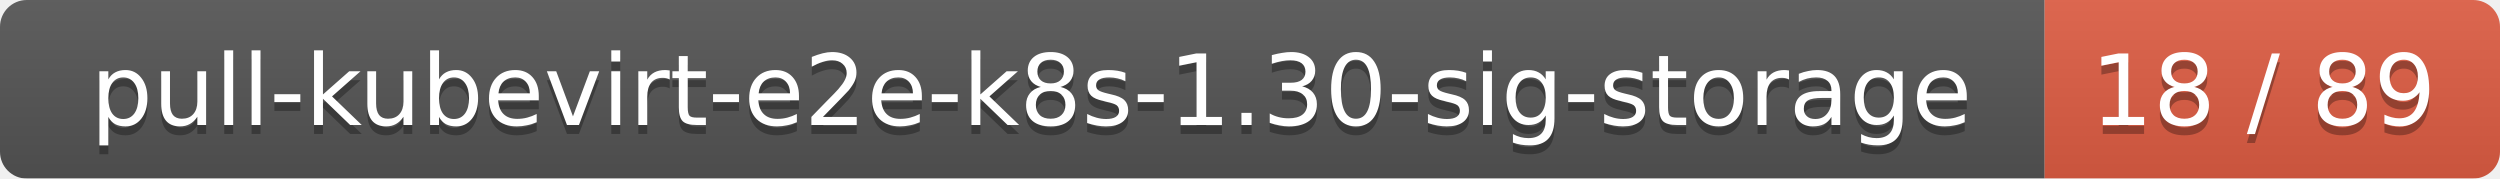
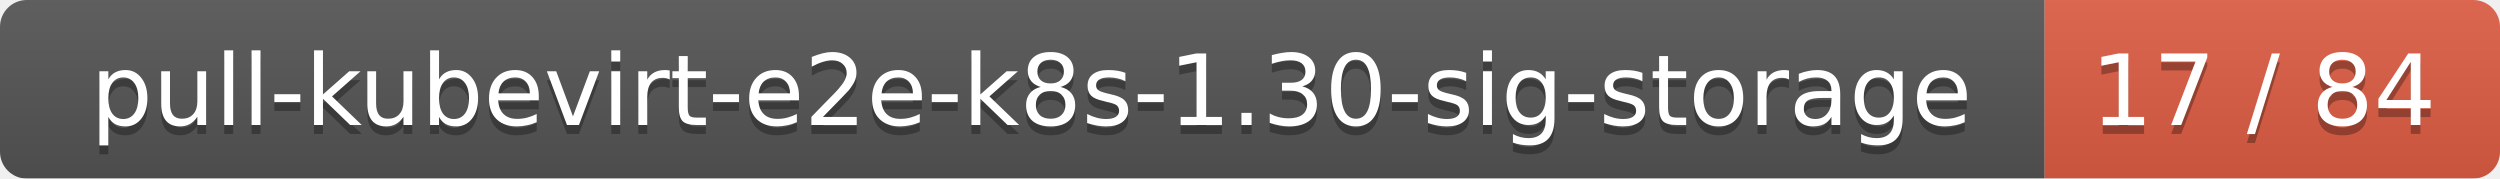
<svg xmlns="http://www.w3.org/2000/svg" width="280" height="20">
  <linearGradient id="smooth" x2="0" y2="100%">
    <stop offset="0" stop-color="#bbb" stop-opacity=".1" />
    <stop offset="1" stop-opacity=".1" />
  </linearGradient>
  <mask id="round">
    <rect width="280" height="20" rx="3" fill="#fff" />
  </mask>
  <g mask="url(#round)">
    <rect width="229" height="20" fill="#555" />
    <rect x="229" width="51" height="20" fill="#e05d44" />
    <rect width="280" height="20" fill="url(#smooth)" />
  </g>
  <g fill="#fff" text-anchor="middle" font-family="DejaVu Sans,Verdana,Geneva,sans-serif" font-size="11">
    <text x="115.5" y="15" fill="#010101" fill-opacity=".3">pull-kubevirt-e2e-k8s-1.30-sig-storage</text>
    <text x="115.5" y="14">pull-kubevirt-e2e-k8s-1.30-sig-storage</text>
-     <text x="253.5" y="15" fill="#010101" fill-opacity=".3">18 / 89</text>
-     <text x="253.5" y="14">18 / 89</text>
+     <text x="253.5" y="15" fill="#010101" fill-opacity=".3">17 / 84</text>
+     <text x="253.5" y="14">17 / 84</text>
  </g>
</svg>
